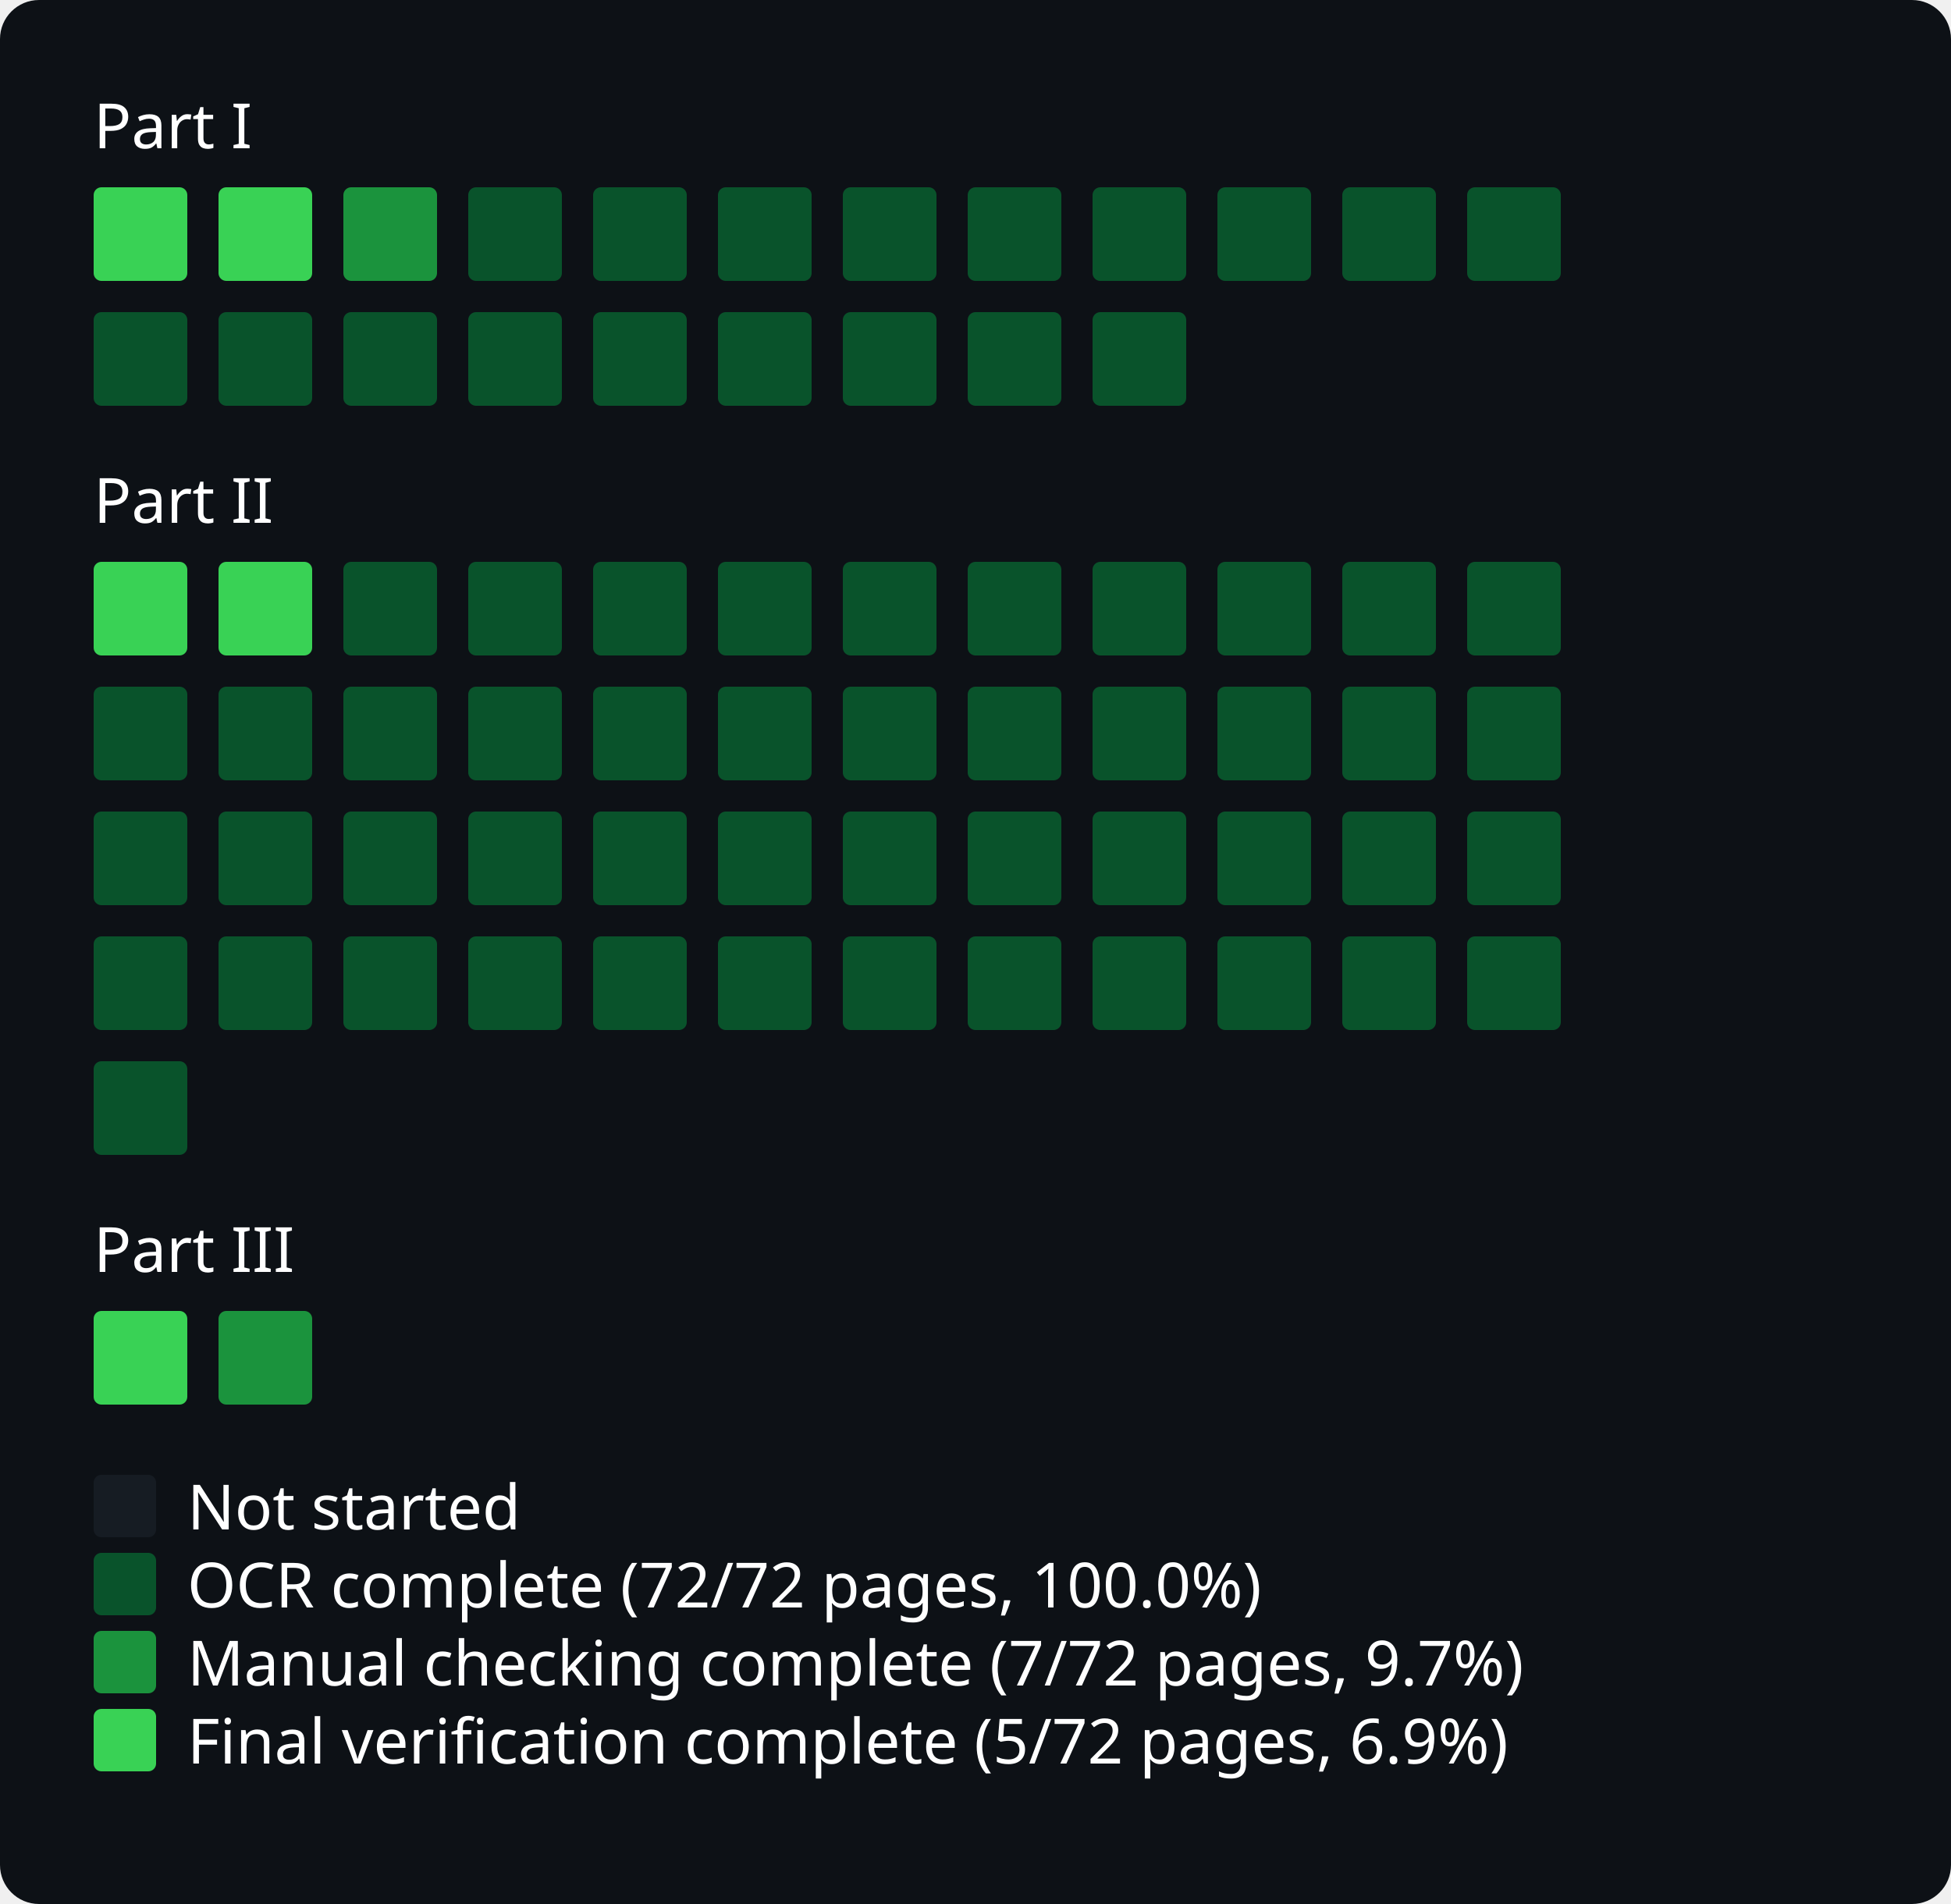
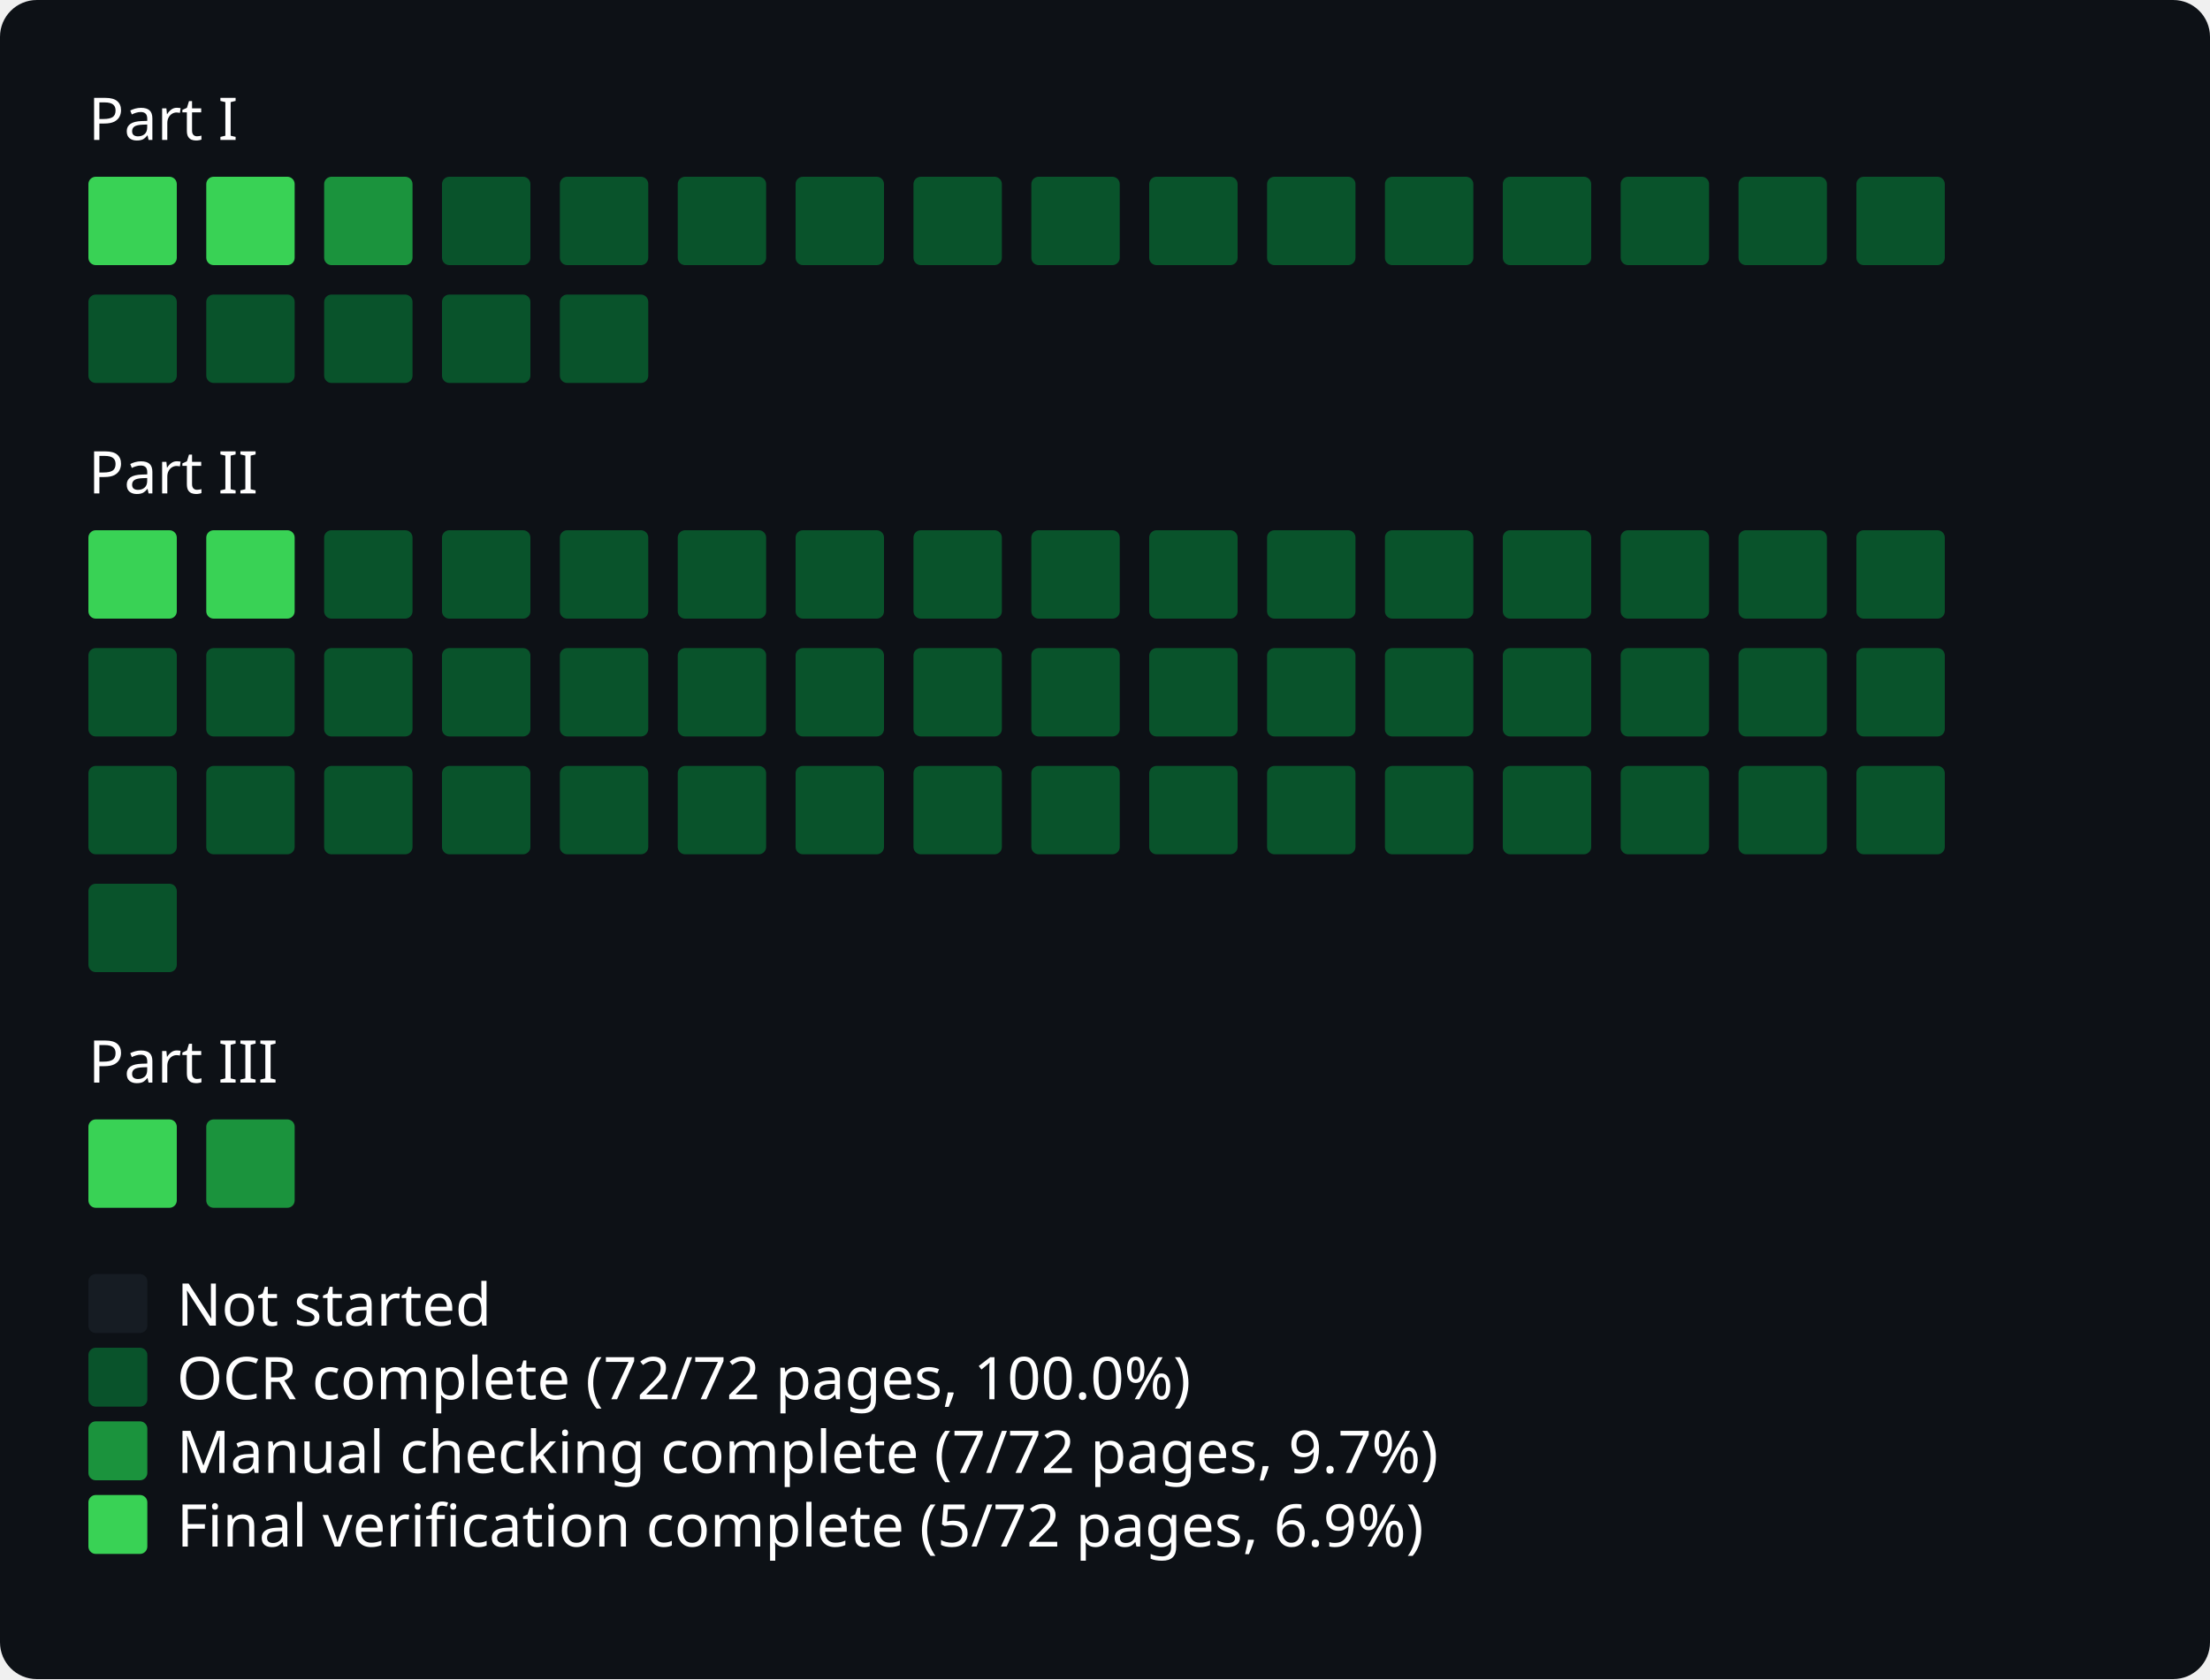
- <svg xmlns="http://www.w3.org/2000/svg" width="500" viewBox="0 0 500 488">
+ <svg xmlns="http://www.w3.org/2000/svg" width="600" viewBox="0 0 600 456">
  <style>
* { font-family: -apple-system, BlinkMacSystemFont, "Segoe UI", "Noto Sans", Helvetica, Arial, sans-serif, "Apple Color Emoji", "Segoe UI Emoji"; }
.bg { fill: #0d1116; rx: 10px; ry: 10px; }
.title { font: bold 20px sans-serif; fill: #fff; }
.path { font: 16px sans-serif; fill: #fff; }
.legend { font: 16px sans-serif; fill: #fff; }
.body { font: 16px sans-serif; fill: #fff; }
.square { rx: 2px; fill: none; }
.square.state-0 { fill: #161c23; }
.square.state-1 { fill: #09532B; }
.square.state-2 { fill: #1B933D; }
.square.state-3 { fill: #39d255; }
</style>
-   <rect x="0" y="0" width="500" height="488" rx="0" ry="0" class="bg" />
+   <rect x="0" y="0" width="600" height="456" rx="0" ry="0" class="bg" />
  <text x="24" y="38" class="path">Part I</text>
  <g id="grid">
    <rect x="24" y="48" width="24" height="24" rx="2" ry="2" class="square state-3" />
    <rect x="56" y="48" width="24" height="24" rx="2" ry="2" class="square state-3" />
    <rect x="88" y="48" width="24" height="24" rx="2" ry="2" class="square state-2" />
    <rect x="120" y="48" width="24" height="24" rx="2" ry="2" class="square state-1" />
    <rect x="152" y="48" width="24" height="24" rx="2" ry="2" class="square state-1" />
    <rect x="184" y="48" width="24" height="24" rx="2" ry="2" class="square state-1" />
    <rect x="216" y="48" width="24" height="24" rx="2" ry="2" class="square state-1" />
    <rect x="248" y="48" width="24" height="24" rx="2" ry="2" class="square state-1" />
    <rect x="280" y="48" width="24" height="24" rx="2" ry="2" class="square state-1" />
    <rect x="312" y="48" width="24" height="24" rx="2" ry="2" class="square state-1" />
    <rect x="344" y="48" width="24" height="24" rx="2" ry="2" class="square state-1" />
    <rect x="376" y="48" width="24" height="24" rx="2" ry="2" class="square state-1" />
+     <rect x="408" y="48" width="24" height="24" rx="2" ry="2" class="square state-1" />
+     <rect x="440" y="48" width="24" height="24" rx="2" ry="2" class="square state-1" />
+     <rect x="472" y="48" width="24" height="24" rx="2" ry="2" class="square state-1" />
+     <rect x="504" y="48" width="24" height="24" rx="2" ry="2" class="square state-1" />
    <rect x="24" y="80" width="24" height="24" rx="2" ry="2" class="square state-1" />
    <rect x="56" y="80" width="24" height="24" rx="2" ry="2" class="square state-1" />
    <rect x="88" y="80" width="24" height="24" rx="2" ry="2" class="square state-1" />
    <rect x="120" y="80" width="24" height="24" rx="2" ry="2" class="square state-1" />
    <rect x="152" y="80" width="24" height="24" rx="2" ry="2" class="square state-1" />
-     <rect x="184" y="80" width="24" height="24" rx="2" ry="2" class="square state-1" />
-     <rect x="216" y="80" width="24" height="24" rx="2" ry="2" class="square state-1" />
-     <rect x="248" y="80" width="24" height="24" rx="2" ry="2" class="square state-1" />
-     <rect x="280" y="80" width="24" height="24" rx="2" ry="2" class="square state-1" />
  </g>
  <text x="24" y="134" class="path">Part II</text>
  <g id="grid">
    <rect x="24" y="144" width="24" height="24" rx="2" ry="2" class="square state-3" />
    <rect x="56" y="144" width="24" height="24" rx="2" ry="2" class="square state-3" />
    <rect x="88" y="144" width="24" height="24" rx="2" ry="2" class="square state-1" />
    <rect x="120" y="144" width="24" height="24" rx="2" ry="2" class="square state-1" />
    <rect x="152" y="144" width="24" height="24" rx="2" ry="2" class="square state-1" />
    <rect x="184" y="144" width="24" height="24" rx="2" ry="2" class="square state-1" />
    <rect x="216" y="144" width="24" height="24" rx="2" ry="2" class="square state-1" />
    <rect x="248" y="144" width="24" height="24" rx="2" ry="2" class="square state-1" />
    <rect x="280" y="144" width="24" height="24" rx="2" ry="2" class="square state-1" />
    <rect x="312" y="144" width="24" height="24" rx="2" ry="2" class="square state-1" />
    <rect x="344" y="144" width="24" height="24" rx="2" ry="2" class="square state-1" />
    <rect x="376" y="144" width="24" height="24" rx="2" ry="2" class="square state-1" />
+     <rect x="408" y="144" width="24" height="24" rx="2" ry="2" class="square state-1" />
+     <rect x="440" y="144" width="24" height="24" rx="2" ry="2" class="square state-1" />
+     <rect x="472" y="144" width="24" height="24" rx="2" ry="2" class="square state-1" />
+     <rect x="504" y="144" width="24" height="24" rx="2" ry="2" class="square state-1" />
    <rect x="24" y="176" width="24" height="24" rx="2" ry="2" class="square state-1" />
    <rect x="56" y="176" width="24" height="24" rx="2" ry="2" class="square state-1" />
    <rect x="88" y="176" width="24" height="24" rx="2" ry="2" class="square state-1" />
    <rect x="120" y="176" width="24" height="24" rx="2" ry="2" class="square state-1" />
    <rect x="152" y="176" width="24" height="24" rx="2" ry="2" class="square state-1" />
    <rect x="184" y="176" width="24" height="24" rx="2" ry="2" class="square state-1" />
    <rect x="216" y="176" width="24" height="24" rx="2" ry="2" class="square state-1" />
    <rect x="248" y="176" width="24" height="24" rx="2" ry="2" class="square state-1" />
    <rect x="280" y="176" width="24" height="24" rx="2" ry="2" class="square state-1" />
    <rect x="312" y="176" width="24" height="24" rx="2" ry="2" class="square state-1" />
    <rect x="344" y="176" width="24" height="24" rx="2" ry="2" class="square state-1" />
    <rect x="376" y="176" width="24" height="24" rx="2" ry="2" class="square state-1" />
+     <rect x="408" y="176" width="24" height="24" rx="2" ry="2" class="square state-1" />
+     <rect x="440" y="176" width="24" height="24" rx="2" ry="2" class="square state-1" />
+     <rect x="472" y="176" width="24" height="24" rx="2" ry="2" class="square state-1" />
+     <rect x="504" y="176" width="24" height="24" rx="2" ry="2" class="square state-1" />
    <rect x="24" y="208" width="24" height="24" rx="2" ry="2" class="square state-1" />
    <rect x="56" y="208" width="24" height="24" rx="2" ry="2" class="square state-1" />
    <rect x="88" y="208" width="24" height="24" rx="2" ry="2" class="square state-1" />
    <rect x="120" y="208" width="24" height="24" rx="2" ry="2" class="square state-1" />
    <rect x="152" y="208" width="24" height="24" rx="2" ry="2" class="square state-1" />
    <rect x="184" y="208" width="24" height="24" rx="2" ry="2" class="square state-1" />
    <rect x="216" y="208" width="24" height="24" rx="2" ry="2" class="square state-1" />
    <rect x="248" y="208" width="24" height="24" rx="2" ry="2" class="square state-1" />
    <rect x="280" y="208" width="24" height="24" rx="2" ry="2" class="square state-1" />
    <rect x="312" y="208" width="24" height="24" rx="2" ry="2" class="square state-1" />
    <rect x="344" y="208" width="24" height="24" rx="2" ry="2" class="square state-1" />
    <rect x="376" y="208" width="24" height="24" rx="2" ry="2" class="square state-1" />
+     <rect x="408" y="208" width="24" height="24" rx="2" ry="2" class="square state-1" />
+     <rect x="440" y="208" width="24" height="24" rx="2" ry="2" class="square state-1" />
+     <rect x="472" y="208" width="24" height="24" rx="2" ry="2" class="square state-1" />
+     <rect x="504" y="208" width="24" height="24" rx="2" ry="2" class="square state-1" />
    <rect x="24" y="240" width="24" height="24" rx="2" ry="2" class="square state-1" />
-     <rect x="56" y="240" width="24" height="24" rx="2" ry="2" class="square state-1" />
-     <rect x="88" y="240" width="24" height="24" rx="2" ry="2" class="square state-1" />
-     <rect x="120" y="240" width="24" height="24" rx="2" ry="2" class="square state-1" />
-     <rect x="152" y="240" width="24" height="24" rx="2" ry="2" class="square state-1" />
-     <rect x="184" y="240" width="24" height="24" rx="2" ry="2" class="square state-1" />
-     <rect x="216" y="240" width="24" height="24" rx="2" ry="2" class="square state-1" />
-     <rect x="248" y="240" width="24" height="24" rx="2" ry="2" class="square state-1" />
-     <rect x="280" y="240" width="24" height="24" rx="2" ry="2" class="square state-1" />
-     <rect x="312" y="240" width="24" height="24" rx="2" ry="2" class="square state-1" />
-     <rect x="344" y="240" width="24" height="24" rx="2" ry="2" class="square state-1" />
-     <rect x="376" y="240" width="24" height="24" rx="2" ry="2" class="square state-1" />
-     <rect x="24" y="272" width="24" height="24" rx="2" ry="2" class="square state-1" />
  </g>
-   <text x="24" y="326" class="path">Part III</text>
+   <text x="24" y="294" class="path">Part III</text>
  <g id="grid">
-     <rect x="24" y="336" width="24" height="24" rx="2" ry="2" class="square state-3" />
-     <rect x="56" y="336" width="24" height="24" rx="2" ry="2" class="square state-2" />
+     <rect x="24" y="304" width="24" height="24" rx="2" ry="2" class="square state-3" />
+     <rect x="56" y="304" width="24" height="24" rx="2" ry="2" class="square state-2" />
  </g>
-   <rect x="24" y="378" width="16" height="16" rx="2" ry="2" class="square state-0" />
-   <text x="48" y="392" class="legend">Not started</text>
-   <rect x="24" y="398" width="16" height="16" rx="2" ry="2" class="square state-1" />
-   <text x="48" y="412" class="legend">OCR complete (72/72 pages, 100.0%)</text>
-   <rect x="24" y="418" width="16" height="16" rx="2" ry="2" class="square state-2" />
-   <text x="48" y="432" class="legend">Manual checking complete (7/72 pages, 9.7%)</text>
-   <rect x="24" y="438" width="16" height="16" rx="2" ry="2" class="square state-3" />
-   <text x="48" y="452" class="legend">Final verification complete (5/72 pages, 6.9%)</text>
+   <rect x="24" y="346" width="16" height="16" rx="2" ry="2" class="square state-0" />
+   <text x="48" y="360" class="legend">Not started</text>
+   <rect x="24" y="366" width="16" height="16" rx="2" ry="2" class="square state-1" />
+   <text x="48" y="380" class="legend">OCR complete (72/72 pages, 100.0%)</text>
+   <rect x="24" y="386" width="16" height="16" rx="2" ry="2" class="square state-2" />
+   <text x="48" y="400" class="legend">Manual checking complete (7/72 pages, 9.7%)</text>
+   <rect x="24" y="406" width="16" height="16" rx="2" ry="2" class="square state-3" />
+   <text x="48" y="420" class="legend">Final verification complete (5/72 pages, 6.9%)</text>
</svg>
